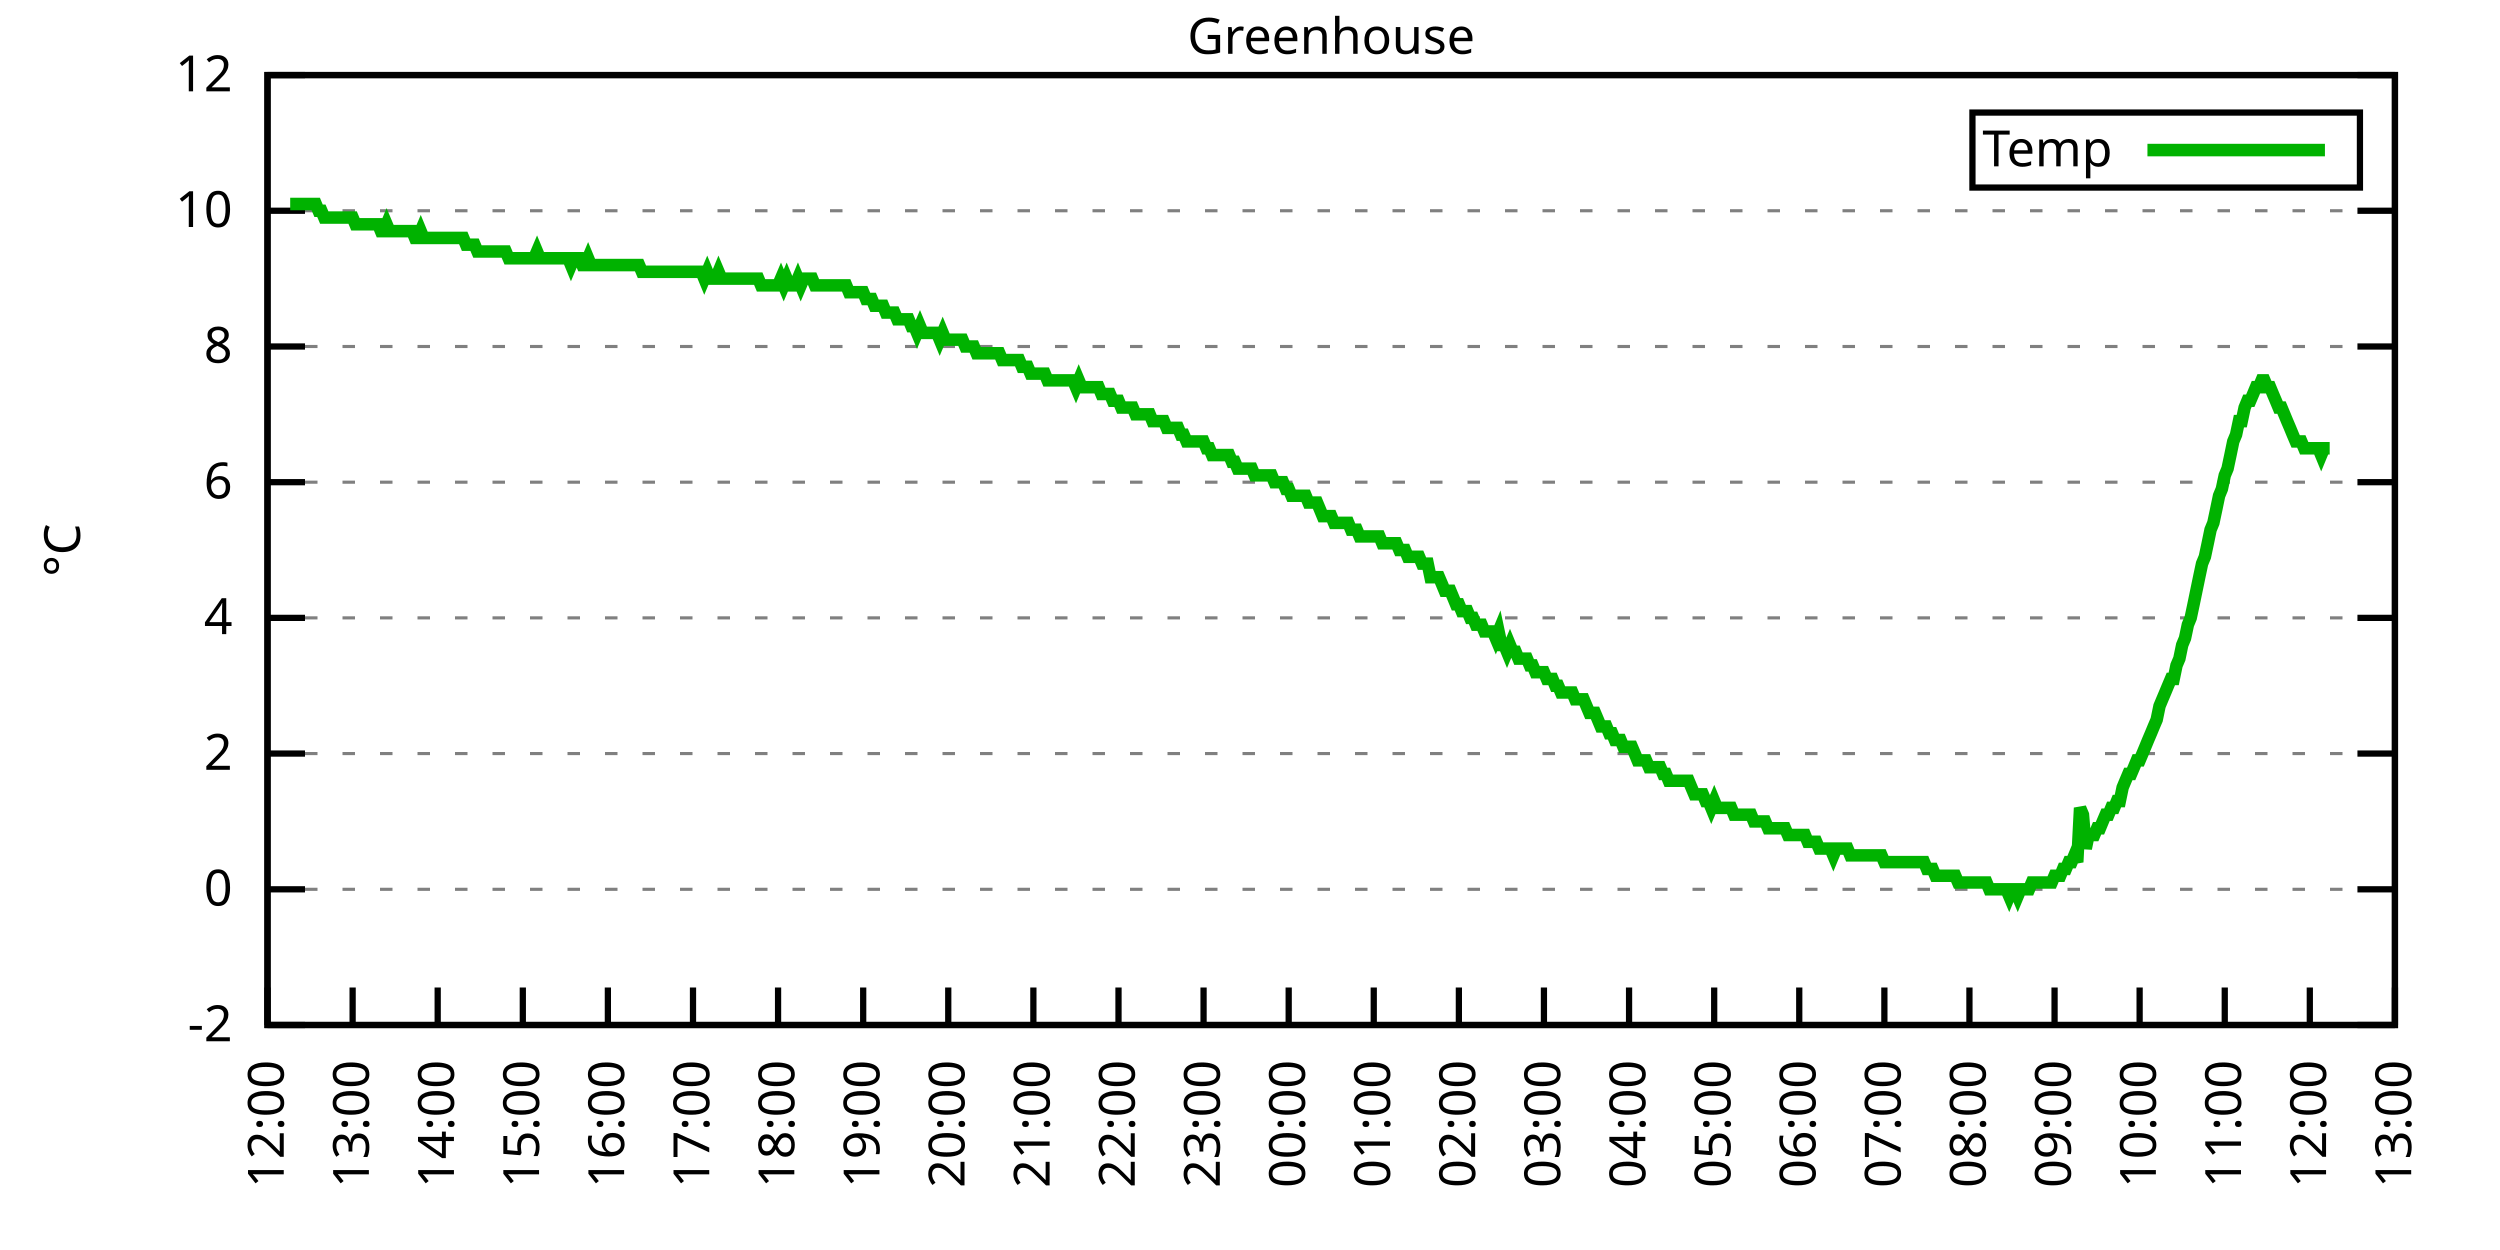
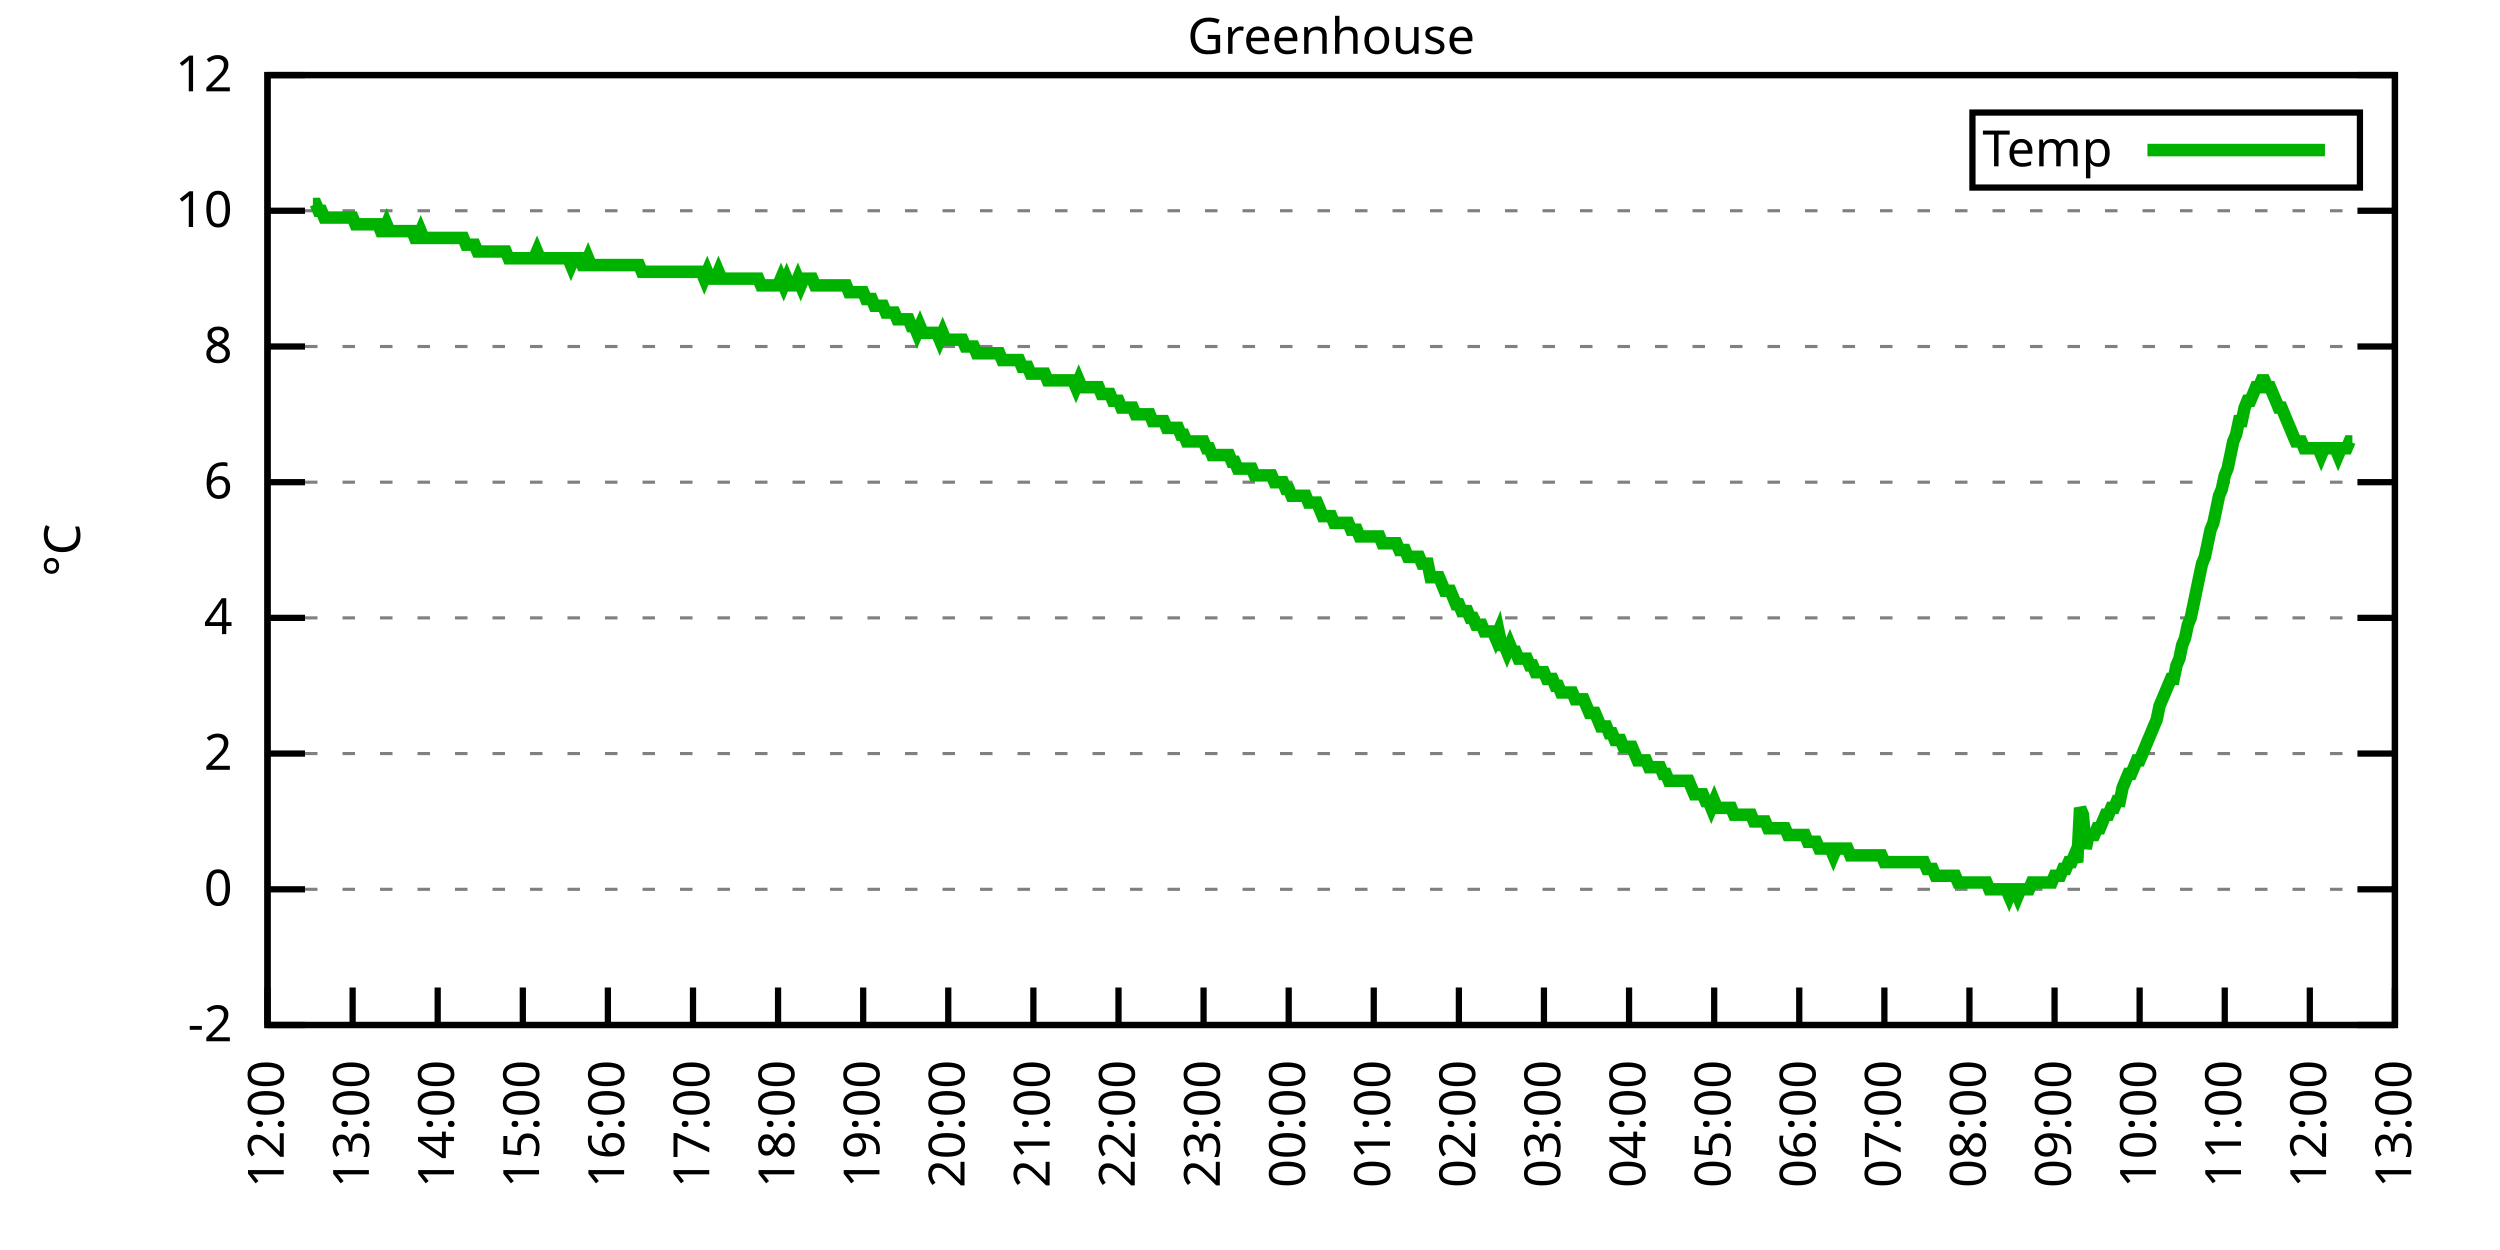
<svg xmlns="http://www.w3.org/2000/svg" xmlns:xlink="http://www.w3.org/1999/xlink" width="400" height="200" viewBox="0 0 400 200">
  <g id="gnuplot_canvas">
    <rect x="0" y="0" width="400" height="200" fill="none" />
    <defs>
      <circle id="gpDot" r="0.5" stroke-width="0.5" stroke="currentColor" />
      <path id="gpPt0" stroke-width="0.333" stroke="currentColor" d="M-1,0 h2 M0,-1 v2" />
      <path id="gpPt1" stroke-width="0.333" stroke="currentColor" d="M-1,-1 L1,1 M1,-1 L-1,1" />
      <path id="gpPt2" stroke-width="0.333" stroke="currentColor" d="M-1,0 L1,0 M0,-1 L0,1 M-1,-1 L1,1 M-1,1 L1,-1" />
      <rect id="gpPt3" stroke-width="0.333" stroke="currentColor" x="-1" y="-1" width="2" height="2" />
      <rect id="gpPt4" stroke-width="0.333" stroke="currentColor" fill="currentColor" x="-1" y="-1" width="2" height="2" />
      <circle id="gpPt5" stroke-width="0.333" stroke="currentColor" cx="0" cy="0" r="1" />
      <use xlink:href="#gpPt5" id="gpPt6" fill="currentColor" stroke="none" />
      <path id="gpPt7" stroke-width="0.333" stroke="currentColor" d="M0,-1.33 L-1.33,0.67 L1.33,0.67 z" />
      <use xlink:href="#gpPt7" id="gpPt8" fill="currentColor" stroke="none" />
      <use xlink:href="#gpPt7" id="gpPt9" stroke="currentColor" transform="rotate(180)" />
      <use xlink:href="#gpPt9" id="gpPt10" fill="currentColor" stroke="none" />
      <use xlink:href="#gpPt3" id="gpPt11" stroke="currentColor" transform="rotate(45)" />
      <use xlink:href="#gpPt11" id="gpPt12" fill="currentColor" stroke="none" />
      <path id="gpPt13" stroke-width="0.333" stroke="currentColor" d="M0,1.330 L1.265,0.411 L0.782,-1.067 L-0.782,-1.076 L-1.265,0.411 z" />
      <use xlink:href="#gpPt13" id="gpPt14" fill="currentColor" stroke="none" />
      <filter id="textbox" filterUnits="objectBoundingBox" x="0" y="0" height="1" width="1">
        <feFlood flood-color="white" flood-opacity="1" result="bgnd" />
        <feComposite in="SourceGraphic" in2="bgnd" operator="atop" />
      </filter>
      <filter id="greybox" filterUnits="objectBoundingBox" x="0" y="0" height="1" width="1">
        <feFlood flood-color="lightgrey" flood-opacity="1" result="grey" />
        <feComposite in="SourceGraphic" in2="grey" operator="atop" />
      </filter>
    </defs>
    <g fill="none" color="white" stroke="currentColor" stroke-width="1.00" stroke-linecap="butt" stroke-linejoin="miter">
</g>
    <g fill="none" color="black" stroke="currentColor" stroke-width="1.00" stroke-linecap="butt" stroke-linejoin="miter">
      <g stroke="none" shape-rendering="crispEdges">
        <polygon fill="rgb(255, 255, 255)" points="42.80,164.00 383.18,164.00 383.18,12.02 42.80,12.02 " />
      </g>
    </g>
    <g fill="none" color="black" stroke="currentColor" stroke-width="1.00" stroke-linecap="butt" stroke-linejoin="miter">
</g>
    <g fill="none" color="black" stroke="black" stroke-width="0.50" stroke-linecap="butt" stroke-linejoin="miter">
</g>
    <g fill="none" color="gray" stroke="currentColor" stroke-width="0.50" stroke-linecap="butt" stroke-linejoin="miter">
      <path stroke="gray" stroke-dasharray="2,4" class="gridline" d="M42.80,164.00 L383.19,164.00  " />
    </g>
    <g fill="none" color="gray" stroke="gray" stroke-width="1.00" stroke-linecap="butt" stroke-linejoin="miter">
</g>
    <g fill="none" color="black" stroke="currentColor" stroke-width="1.00" stroke-linecap="butt" stroke-linejoin="miter">
      <path stroke="black" d="M42.80,164.00 L48.80,164.00 M383.19,164.00 L377.19,164.00  " />
      <g transform="translate(37.20,166.60)" stroke="none" fill="black" font-family="Sans" font-size="8.00" text-anchor="end">
        <text>
          <tspan font-family="Sans">-2</tspan>
        </text>
      </g>
    </g>
    <g fill="none" color="black" stroke="currentColor" stroke-width="1.00" stroke-linecap="butt" stroke-linejoin="miter">
</g>
    <g fill="none" color="black" stroke="black" stroke-width="0.50" stroke-linecap="butt" stroke-linejoin="miter">
</g>
    <g fill="none" color="gray" stroke="currentColor" stroke-width="0.50" stroke-linecap="butt" stroke-linejoin="miter">
      <path stroke="gray" stroke-dasharray="2,4" class="gridline" d="M42.80,142.29 L383.19,142.29  " />
    </g>
    <g fill="none" color="gray" stroke="gray" stroke-width="1.00" stroke-linecap="butt" stroke-linejoin="miter">
</g>
    <g fill="none" color="black" stroke="currentColor" stroke-width="1.00" stroke-linecap="butt" stroke-linejoin="miter">
      <path stroke="black" d="M42.80,142.29 L48.80,142.29 M383.19,142.29 L377.19,142.29  " />
      <g transform="translate(37.20,144.89)" stroke="none" fill="black" font-family="Sans" font-size="8.00" text-anchor="end">
        <text>
          <tspan font-family="Sans"> 0</tspan>
        </text>
      </g>
    </g>
    <g fill="none" color="black" stroke="currentColor" stroke-width="1.00" stroke-linecap="butt" stroke-linejoin="miter">
</g>
    <g fill="none" color="black" stroke="black" stroke-width="0.50" stroke-linecap="butt" stroke-linejoin="miter">
</g>
    <g fill="none" color="gray" stroke="currentColor" stroke-width="0.50" stroke-linecap="butt" stroke-linejoin="miter">
      <path stroke="gray" stroke-dasharray="2,4" class="gridline" d="M42.80,120.57 L383.19,120.57  " />
    </g>
    <g fill="none" color="gray" stroke="gray" stroke-width="1.00" stroke-linecap="butt" stroke-linejoin="miter">
</g>
    <g fill="none" color="black" stroke="currentColor" stroke-width="1.00" stroke-linecap="butt" stroke-linejoin="miter">
      <path stroke="black" d="M42.80,120.57 L48.80,120.57 M383.19,120.57 L377.19,120.57  " />
      <g transform="translate(37.20,123.17)" stroke="none" fill="black" font-family="Sans" font-size="8.00" text-anchor="end">
        <text>
          <tspan font-family="Sans"> 2</tspan>
        </text>
      </g>
    </g>
    <g fill="none" color="black" stroke="currentColor" stroke-width="1.00" stroke-linecap="butt" stroke-linejoin="miter">
</g>
    <g fill="none" color="black" stroke="black" stroke-width="0.50" stroke-linecap="butt" stroke-linejoin="miter">
</g>
    <g fill="none" color="gray" stroke="currentColor" stroke-width="0.50" stroke-linecap="butt" stroke-linejoin="miter">
      <path stroke="gray" stroke-dasharray="2,4" class="gridline" d="M42.80,98.86 L383.19,98.86  " />
    </g>
    <g fill="none" color="gray" stroke="gray" stroke-width="1.00" stroke-linecap="butt" stroke-linejoin="miter">
</g>
    <g fill="none" color="black" stroke="currentColor" stroke-width="1.00" stroke-linecap="butt" stroke-linejoin="miter">
      <path stroke="black" d="M42.80,98.86 L48.80,98.86 M383.19,98.86 L377.19,98.86  " />
      <g transform="translate(37.20,101.46)" stroke="none" fill="black" font-family="Sans" font-size="8.00" text-anchor="end">
        <text>
          <tspan font-family="Sans"> 4</tspan>
        </text>
      </g>
    </g>
    <g fill="none" color="black" stroke="currentColor" stroke-width="1.00" stroke-linecap="butt" stroke-linejoin="miter">
</g>
    <g fill="none" color="black" stroke="black" stroke-width="0.50" stroke-linecap="butt" stroke-linejoin="miter">
</g>
    <g fill="none" color="gray" stroke="currentColor" stroke-width="0.50" stroke-linecap="butt" stroke-linejoin="miter">
      <path stroke="gray" stroke-dasharray="2,4" class="gridline" d="M42.80,77.15 L383.19,77.15  " />
    </g>
    <g fill="none" color="gray" stroke="gray" stroke-width="1.00" stroke-linecap="butt" stroke-linejoin="miter">
</g>
    <g fill="none" color="black" stroke="currentColor" stroke-width="1.00" stroke-linecap="butt" stroke-linejoin="miter">
      <path stroke="black" d="M42.80,77.15 L48.80,77.15 M383.19,77.15 L377.19,77.15  " />
      <g transform="translate(37.20,79.75)" stroke="none" fill="black" font-family="Sans" font-size="8.00" text-anchor="end">
        <text>
          <tspan font-family="Sans"> 6</tspan>
        </text>
      </g>
    </g>
    <g fill="none" color="black" stroke="currentColor" stroke-width="1.00" stroke-linecap="butt" stroke-linejoin="miter">
</g>
    <g fill="none" color="black" stroke="black" stroke-width="0.50" stroke-linecap="butt" stroke-linejoin="miter">
</g>
    <g fill="none" color="gray" stroke="currentColor" stroke-width="0.50" stroke-linecap="butt" stroke-linejoin="miter">
      <path stroke="gray" stroke-dasharray="2,4" class="gridline" d="M42.80,55.44 L383.19,55.44  " />
    </g>
    <g fill="none" color="gray" stroke="gray" stroke-width="1.00" stroke-linecap="butt" stroke-linejoin="miter">
</g>
    <g fill="none" color="black" stroke="currentColor" stroke-width="1.00" stroke-linecap="butt" stroke-linejoin="miter">
      <path stroke="black" d="M42.80,55.44 L48.80,55.44 M383.19,55.44 L377.19,55.44  " />
      <g transform="translate(37.20,58.04)" stroke="none" fill="black" font-family="Sans" font-size="8.00" text-anchor="end">
        <text>
          <tspan font-family="Sans"> 8</tspan>
        </text>
      </g>
    </g>
    <g fill="none" color="black" stroke="currentColor" stroke-width="1.00" stroke-linecap="butt" stroke-linejoin="miter">
</g>
    <g fill="none" color="black" stroke="black" stroke-width="0.50" stroke-linecap="butt" stroke-linejoin="miter">
</g>
    <g fill="none" color="gray" stroke="currentColor" stroke-width="0.50" stroke-linecap="butt" stroke-linejoin="miter">
      <path stroke="gray" stroke-dasharray="2,4" class="gridline" d="M42.80,33.72 L383.19,33.72  " />
    </g>
    <g fill="none" color="gray" stroke="gray" stroke-width="1.00" stroke-linecap="butt" stroke-linejoin="miter">
</g>
    <g fill="none" color="black" stroke="currentColor" stroke-width="1.00" stroke-linecap="butt" stroke-linejoin="miter">
      <path stroke="black" d="M42.80,33.72 L48.80,33.72 M383.19,33.72 L377.19,33.72  " />
      <g transform="translate(37.20,36.32)" stroke="none" fill="black" font-family="Sans" font-size="8.00" text-anchor="end">
        <text>
          <tspan font-family="Sans"> 10</tspan>
        </text>
      </g>
    </g>
    <g fill="none" color="black" stroke="currentColor" stroke-width="1.00" stroke-linecap="butt" stroke-linejoin="miter">
</g>
    <g fill="none" color="black" stroke="black" stroke-width="0.50" stroke-linecap="butt" stroke-linejoin="miter">
</g>
    <g fill="none" color="gray" stroke="currentColor" stroke-width="0.50" stroke-linecap="butt" stroke-linejoin="miter">
      <path stroke="gray" stroke-dasharray="2,4" class="gridline" d="M42.80,12.01 L383.19,12.01  " />
    </g>
    <g fill="none" color="gray" stroke="gray" stroke-width="1.00" stroke-linecap="butt" stroke-linejoin="miter">
</g>
    <g fill="none" color="black" stroke="currentColor" stroke-width="1.00" stroke-linecap="butt" stroke-linejoin="miter">
      <path stroke="black" d="M42.80,12.01 L48.80,12.01 M383.19,12.01 L377.19,12.01  " />
      <g transform="translate(37.20,14.61)" stroke="none" fill="black" font-family="Sans" font-size="8.00" text-anchor="end">
        <text>
          <tspan font-family="Sans"> 12</tspan>
        </text>
      </g>
    </g>
    <g fill="none" color="black" stroke="currentColor" stroke-width="1.00" stroke-linecap="butt" stroke-linejoin="miter">
      <path stroke="black" d="M42.80,164.00 L42.80,158.00  " />
      <g transform="translate(45.40,169.60) rotate(270.00)" stroke="none" fill="black" font-family="Sans" font-size="8.00" text-anchor="end">
        <text>
          <tspan font-family="Sans">12:00</tspan>
        </text>
      </g>
    </g>
    <g fill="none" color="black" stroke="currentColor" stroke-width="1.00" stroke-linecap="butt" stroke-linejoin="miter">
      <path stroke="black" d="M56.42,164.00 L56.42,158.00  " />
      <g transform="translate(59.02,169.60) rotate(270.00)" stroke="none" fill="black" font-family="Sans" font-size="8.00" text-anchor="end">
        <text>
          <tspan font-family="Sans">13:00</tspan>
        </text>
      </g>
    </g>
    <g fill="none" color="black" stroke="currentColor" stroke-width="1.00" stroke-linecap="butt" stroke-linejoin="miter">
      <path stroke="black" d="M70.03,164.00 L70.03,158.00  " />
      <g transform="translate(72.63,169.60) rotate(270.00)" stroke="none" fill="black" font-family="Sans" font-size="8.00" text-anchor="end">
        <text>
          <tspan font-family="Sans">14:00</tspan>
        </text>
      </g>
    </g>
    <g fill="none" color="black" stroke="currentColor" stroke-width="1.00" stroke-linecap="butt" stroke-linejoin="miter">
      <path stroke="black" d="M83.65,164.00 L83.65,158.00  " />
      <g transform="translate(86.25,169.60) rotate(270.00)" stroke="none" fill="black" font-family="Sans" font-size="8.00" text-anchor="end">
        <text>
          <tspan font-family="Sans">15:00</tspan>
        </text>
      </g>
    </g>
    <g fill="none" color="black" stroke="currentColor" stroke-width="1.00" stroke-linecap="butt" stroke-linejoin="miter">
      <path stroke="black" d="M97.26,164.00 L97.26,158.00  " />
      <g transform="translate(99.86,169.60) rotate(270.00)" stroke="none" fill="black" font-family="Sans" font-size="8.00" text-anchor="end">
        <text>
          <tspan font-family="Sans">16:00</tspan>
        </text>
      </g>
    </g>
    <g fill="none" color="black" stroke="currentColor" stroke-width="1.00" stroke-linecap="butt" stroke-linejoin="miter">
      <path stroke="black" d="M110.88,164.00 L110.88,158.00  " />
      <g transform="translate(113.48,169.60) rotate(270.00)" stroke="none" fill="black" font-family="Sans" font-size="8.00" text-anchor="end">
        <text>
          <tspan font-family="Sans">17:00</tspan>
        </text>
      </g>
    </g>
    <g fill="none" color="black" stroke="currentColor" stroke-width="1.00" stroke-linecap="butt" stroke-linejoin="miter">
      <path stroke="black" d="M124.49,164.00 L124.49,158.00  " />
      <g transform="translate(127.09,169.60) rotate(270.00)" stroke="none" fill="black" font-family="Sans" font-size="8.00" text-anchor="end">
        <text>
          <tspan font-family="Sans">18:00</tspan>
        </text>
      </g>
    </g>
    <g fill="none" color="black" stroke="currentColor" stroke-width="1.00" stroke-linecap="butt" stroke-linejoin="miter">
      <path stroke="black" d="M138.11,164.00 L138.11,158.00  " />
      <g transform="translate(140.71,169.60) rotate(270.00)" stroke="none" fill="black" font-family="Sans" font-size="8.00" text-anchor="end">
        <text>
          <tspan font-family="Sans">19:00</tspan>
        </text>
      </g>
    </g>
    <g fill="none" color="black" stroke="currentColor" stroke-width="1.00" stroke-linecap="butt" stroke-linejoin="miter">
      <path stroke="black" d="M151.72,164.00 L151.72,158.00  " />
      <g transform="translate(154.32,169.60) rotate(270.00)" stroke="none" fill="black" font-family="Sans" font-size="8.00" text-anchor="end">
        <text>
          <tspan font-family="Sans">20:00</tspan>
        </text>
      </g>
    </g>
    <g fill="none" color="black" stroke="currentColor" stroke-width="1.00" stroke-linecap="butt" stroke-linejoin="miter">
      <path stroke="black" d="M165.34,164.00 L165.34,158.00  " />
      <g transform="translate(167.94,169.60) rotate(270.00)" stroke="none" fill="black" font-family="Sans" font-size="8.00" text-anchor="end">
        <text>
          <tspan font-family="Sans">21:00</tspan>
        </text>
      </g>
    </g>
    <g fill="none" color="black" stroke="currentColor" stroke-width="1.00" stroke-linecap="butt" stroke-linejoin="miter">
      <path stroke="black" d="M178.96,164.00 L178.96,158.00  " />
      <g transform="translate(181.56,169.60) rotate(270.00)" stroke="none" fill="black" font-family="Sans" font-size="8.00" text-anchor="end">
        <text>
          <tspan font-family="Sans">22:00</tspan>
        </text>
      </g>
    </g>
    <g fill="none" color="black" stroke="currentColor" stroke-width="1.00" stroke-linecap="butt" stroke-linejoin="miter">
      <path stroke="black" d="M192.57,164.00 L192.57,158.00  " />
      <g transform="translate(195.17,169.60) rotate(270.00)" stroke="none" fill="black" font-family="Sans" font-size="8.00" text-anchor="end">
        <text>
          <tspan font-family="Sans">23:00</tspan>
        </text>
      </g>
    </g>
    <g fill="none" color="black" stroke="currentColor" stroke-width="1.00" stroke-linecap="butt" stroke-linejoin="miter">
      <path stroke="black" d="M206.19,164.00 L206.19,158.00  " />
      <g transform="translate(208.79,169.60) rotate(270.00)" stroke="none" fill="black" font-family="Sans" font-size="8.00" text-anchor="end">
        <text>
          <tspan font-family="Sans">00:00</tspan>
        </text>
      </g>
    </g>
    <g fill="none" color="black" stroke="currentColor" stroke-width="1.00" stroke-linecap="butt" stroke-linejoin="miter">
      <path stroke="black" d="M219.80,164.00 L219.80,158.00  " />
      <g transform="translate(222.40,169.60) rotate(270.00)" stroke="none" fill="black" font-family="Sans" font-size="8.00" text-anchor="end">
        <text>
          <tspan font-family="Sans">01:00</tspan>
        </text>
      </g>
    </g>
    <g fill="none" color="black" stroke="currentColor" stroke-width="1.00" stroke-linecap="butt" stroke-linejoin="miter">
      <path stroke="black" d="M233.42,164.00 L233.42,158.00  " />
      <g transform="translate(236.02,169.60) rotate(270.00)" stroke="none" fill="black" font-family="Sans" font-size="8.00" text-anchor="end">
        <text>
          <tspan font-family="Sans">02:00</tspan>
        </text>
      </g>
    </g>
    <g fill="none" color="black" stroke="currentColor" stroke-width="1.00" stroke-linecap="butt" stroke-linejoin="miter">
      <path stroke="black" d="M247.03,164.00 L247.03,158.00  " />
      <g transform="translate(249.63,169.60) rotate(270.00)" stroke="none" fill="black" font-family="Sans" font-size="8.00" text-anchor="end">
        <text>
          <tspan font-family="Sans">03:00</tspan>
        </text>
      </g>
    </g>
    <g fill="none" color="black" stroke="currentColor" stroke-width="1.00" stroke-linecap="butt" stroke-linejoin="miter">
      <path stroke="black" d="M260.65,164.00 L260.65,158.00  " />
      <g transform="translate(263.25,169.60) rotate(270.00)" stroke="none" fill="black" font-family="Sans" font-size="8.00" text-anchor="end">
        <text>
          <tspan font-family="Sans">04:00</tspan>
        </text>
      </g>
    </g>
    <g fill="none" color="black" stroke="currentColor" stroke-width="1.00" stroke-linecap="butt" stroke-linejoin="miter">
      <path stroke="black" d="M274.27,164.00 L274.27,158.00  " />
      <g transform="translate(276.87,169.60) rotate(270.00)" stroke="none" fill="black" font-family="Sans" font-size="8.00" text-anchor="end">
        <text>
          <tspan font-family="Sans">05:00</tspan>
        </text>
      </g>
    </g>
    <g fill="none" color="black" stroke="currentColor" stroke-width="1.00" stroke-linecap="butt" stroke-linejoin="miter">
      <path stroke="black" d="M287.88,164.00 L287.88,158.00  " />
      <g transform="translate(290.48,169.60) rotate(270.00)" stroke="none" fill="black" font-family="Sans" font-size="8.00" text-anchor="end">
        <text>
          <tspan font-family="Sans">06:00</tspan>
        </text>
      </g>
    </g>
    <g fill="none" color="black" stroke="currentColor" stroke-width="1.00" stroke-linecap="butt" stroke-linejoin="miter">
      <path stroke="black" d="M301.50,164.00 L301.50,158.00  " />
      <g transform="translate(304.10,169.60) rotate(270.00)" stroke="none" fill="black" font-family="Sans" font-size="8.00" text-anchor="end">
        <text>
          <tspan font-family="Sans">07:00</tspan>
        </text>
      </g>
    </g>
    <g fill="none" color="black" stroke="currentColor" stroke-width="1.00" stroke-linecap="butt" stroke-linejoin="miter">
      <path stroke="black" d="M315.11,164.00 L315.11,158.00  " />
      <g transform="translate(317.71,169.60) rotate(270.00)" stroke="none" fill="black" font-family="Sans" font-size="8.00" text-anchor="end">
        <text>
          <tspan font-family="Sans">08:00</tspan>
        </text>
      </g>
    </g>
    <g fill="none" color="black" stroke="currentColor" stroke-width="1.00" stroke-linecap="butt" stroke-linejoin="miter">
      <path stroke="black" d="M328.73,164.00 L328.73,158.00  " />
      <g transform="translate(331.33,169.60) rotate(270.00)" stroke="none" fill="black" font-family="Sans" font-size="8.00" text-anchor="end">
        <text>
          <tspan font-family="Sans">09:00</tspan>
        </text>
      </g>
    </g>
    <g fill="none" color="black" stroke="currentColor" stroke-width="1.00" stroke-linecap="butt" stroke-linejoin="miter">
      <path stroke="black" d="M342.34,164.00 L342.34,158.00  " />
      <g transform="translate(344.94,169.60) rotate(270.00)" stroke="none" fill="black" font-family="Sans" font-size="8.00" text-anchor="end">
        <text>
          <tspan font-family="Sans">10:00</tspan>
        </text>
      </g>
    </g>
    <g fill="none" color="black" stroke="currentColor" stroke-width="1.00" stroke-linecap="butt" stroke-linejoin="miter">
      <path stroke="black" d="M355.96,164.00 L355.96,158.00  " />
      <g transform="translate(358.56,169.60) rotate(270.00)" stroke="none" fill="black" font-family="Sans" font-size="8.00" text-anchor="end">
        <text>
          <tspan font-family="Sans">11:00</tspan>
        </text>
      </g>
    </g>
    <g fill="none" color="black" stroke="currentColor" stroke-width="1.00" stroke-linecap="butt" stroke-linejoin="miter">
      <path stroke="black" d="M369.57,164.00 L369.57,158.00  " />
      <g transform="translate(372.17,169.60) rotate(270.00)" stroke="none" fill="black" font-family="Sans" font-size="8.00" text-anchor="end">
        <text>
          <tspan font-family="Sans">12:00</tspan>
        </text>
      </g>
    </g>
    <g fill="none" color="black" stroke="currentColor" stroke-width="1.00" stroke-linecap="butt" stroke-linejoin="miter">
      <path stroke="black" d="M383.19,164.00 L383.19,158.00  " />
      <g transform="translate(385.79,169.60) rotate(270.00)" stroke="none" fill="black" font-family="Sans" font-size="8.00" text-anchor="end">
        <text>
          <tspan font-family="Sans">13:00</tspan>
        </text>
      </g>
    </g>
    <g fill="none" color="black" stroke="currentColor" stroke-width="1.00" stroke-linecap="butt" stroke-linejoin="miter">
</g>
    <g fill="none" color="black" stroke="currentColor" stroke-width="1.00" stroke-linecap="butt" stroke-linejoin="miter">
      <path stroke="black" d="M42.80,12.01 L42.80,164.00 L383.19,164.00 L383.19,12.01 L42.80,12.01 Z  " />
    </g>
    <g fill="none" color="black" stroke="currentColor" stroke-width="1.00" stroke-linecap="butt" stroke-linejoin="miter">
</g>
    <g fill="none" color="black" stroke="currentColor" stroke-width="1.00" stroke-linecap="butt" stroke-linejoin="miter">
      <path stroke="black" d="M315.59,30.01 L315.59,18.01 L377.59,18.01 L377.59,30.01 L315.59,30.01 Z  " />
    </g>
    <g id="Greenhouse_plot_1">
      <g fill="none" color="white" stroke="black" stroke-width="2.00" stroke-linecap="butt" stroke-linejoin="miter">
</g>
      <g fill="none" color="black" stroke="currentColor" stroke-width="2.00" stroke-linecap="butt" stroke-linejoin="miter">
        <g transform="translate(337.99,26.61)" stroke="none" fill="black" font-family="Sans" font-size="8.00" text-anchor="end">
          <text>
            <tspan font-family="Sans">Temp</tspan>
          </text>
        </g>
      </g>
      <g fill="none" color="black" stroke="currentColor" stroke-width="2.00" stroke-linecap="butt" stroke-linejoin="miter">
-         <path stroke="rgb(  0, 178,   0)" d="M343.59,24.01 L371.99,24.01 M46.43,32.64 L46.88,32.64 L47.34,32.64 L47.79,32.64 L48.25,32.64 L48.70,32.64   L49.15,32.64 L49.61,32.64 L50.06,32.64 L50.52,32.64 L50.97,33.72 L51.42,33.72 L51.88,34.81 L52.33,34.81   L52.78,34.81 L53.24,34.81 L53.69,34.81 L54.15,34.81 L54.60,34.81 L55.05,34.81 L55.51,34.81 L55.96,34.81   L56.42,34.81 L56.87,35.89 L57.32,35.89 L57.78,35.89 L58.23,35.89 L58.68,35.89 L59.14,35.89 L59.59,35.89   L60.05,35.89 L60.50,35.89 L60.95,36.98 L61.41,36.98 L61.86,35.89 L62.32,36.98 L62.77,36.98 L63.22,36.98   L63.68,36.98 L64.13,36.98 L64.58,36.98 L65.04,36.98 L65.49,36.98 L65.95,36.98 L66.40,38.07 L66.85,38.07   L67.31,36.98 L67.76,38.07 L68.22,38.07 L68.67,38.07 L69.12,38.07 L69.58,38.07 L70.03,38.07 L70.49,38.07   L70.94,38.07 L71.39,38.07 L71.85,38.07 L72.30,38.07 L72.75,38.07 L73.21,38.07 L73.66,38.07 L74.12,38.07   L74.57,39.15 L75.02,39.15 L75.48,39.15 L75.93,39.15 L76.39,40.24 L76.84,40.24 L77.29,40.24 L77.75,40.24   L78.20,40.24 L78.65,40.24 L79.11,40.24 L79.56,40.24 L80.02,40.24 L80.47,40.24 L80.92,40.24 L81.38,41.32   L81.83,41.32 L82.29,41.32 L82.74,41.32 L83.19,41.32 L83.65,41.32 L84.10,41.32 L84.55,41.32 L85.01,41.32   L85.46,41.32 L85.92,40.24 L86.37,41.32 L86.82,41.32 L87.28,41.32 L87.73,41.32 L88.19,41.32 L88.64,41.32   L89.09,41.32 L89.55,41.32 L90.00,41.32 L90.45,41.32 L90.91,41.32 L91.36,42.41 L91.82,41.32 L92.27,41.32   L92.72,41.32 L93.18,42.41 L93.63,42.41 L94.09,41.32 L94.54,42.41 L94.99,42.41 L95.45,42.41 L95.90,42.41   L96.35,42.41 L96.81,42.41 L97.26,42.41 L97.72,42.41 L98.17,42.41 L98.62,42.41 L99.08,42.41 L99.53,42.41   L99.99,42.41 L100.44,42.41 L100.89,42.41 L101.35,42.41 L101.80,42.41 L102.25,42.41 L102.71,43.49 L103.16,43.49   L103.62,43.49 L104.07,43.49 L104.52,43.49 L104.98,43.49 L105.43,43.49 L105.89,43.49 L106.34,43.49 L106.79,43.49   L107.25,43.49 L107.70,43.49 L108.15,43.49 L108.61,43.49 L109.06,43.49 L109.52,43.49 L109.97,43.49 L110.42,43.49   L110.88,43.49 L111.33,43.49 L111.79,43.49 L112.24,43.49 L112.69,44.58 L113.15,43.49 L113.60,44.58 L114.05,44.58   L114.51,44.58 L114.96,43.49 L115.42,44.58 L115.87,44.58 L116.32,44.58 L116.78,44.58 L117.23,44.58 L117.69,44.58   L118.14,44.58 L118.59,44.58 L119.05,44.58 L119.50,44.58 L119.96,44.58 L120.41,44.58 L120.86,44.58 L121.32,44.58   L121.77,45.66 L122.22,45.66 L122.68,45.66 L123.13,45.66 L123.59,45.66 L124.04,45.66 L124.49,45.66 L124.95,44.58   L125.40,45.66 L125.86,44.58 L126.31,45.66 L126.76,45.66 L127.22,45.66 L127.67,44.58 L128.12,45.66 L128.58,44.58   L129.03,44.58 L129.49,44.58 L129.94,44.58 L130.39,45.66 L130.85,45.66 L131.30,45.66 L131.76,45.66 L132.21,45.66   L132.66,45.66 L133.12,45.66 L133.57,45.66 L134.02,45.66 L134.48,45.66 L134.93,45.66 L135.39,45.66 L135.84,46.75   L136.29,46.75 L136.75,46.75 L137.20,46.75 L137.66,46.75 L138.11,46.75 L138.56,47.84 L139.02,47.84 L139.47,47.84   L139.92,48.92 L140.38,48.92 L140.83,48.92 L141.29,48.92 L141.74,50.01 L142.19,50.01 L142.65,50.01 L143.10,50.01   L143.56,51.09 L144.01,51.09 L144.46,51.09 L144.92,51.09 L145.37,51.09 L145.82,52.18 L146.28,52.18 L146.73,53.26   L147.19,52.18 L147.64,53.26 L148.09,53.26 L148.55,53.26 L149.00,53.26 L149.46,53.26 L149.91,53.26 L150.36,54.35   L150.82,53.26 L151.27,54.35 L151.72,54.35 L152.18,54.35 L152.63,54.35 L153.09,54.35 L153.54,54.35 L153.99,54.35   L154.45,55.44 L154.90,55.44 L155.36,55.44 L155.81,55.44 L156.26,56.52 L156.72,56.52 L157.17,56.52 L157.62,56.52   L158.08,56.52 L158.53,56.52 L158.99,56.52 L159.44,56.52 L159.89,56.52 L160.35,57.61 L160.80,57.61 L161.26,57.61   L161.71,57.61 L162.16,57.61 L162.62,57.61 L163.07,57.61 L163.52,58.69 L163.98,58.69 L164.43,58.69 L164.89,59.78   L165.34,59.78 L165.79,59.78 L166.25,59.78 L166.70,59.78 L167.16,59.78 L167.61,60.86 L168.06,60.86 L168.52,60.86   L168.97,60.86 L169.43,60.86 L169.88,60.86 L170.33,60.86 L170.79,60.86 L171.24,60.86 L171.69,60.86 L172.15,61.95   L172.60,60.86 L173.06,61.95 L173.51,61.95 L173.96,61.95 L174.42,61.95 L174.87,61.95 L175.33,61.95 L175.78,61.95   L176.23,63.04 L176.69,63.04 L177.14,63.04 L177.59,63.04 L178.05,64.12 L178.50,64.12 L178.96,64.12 L179.41,65.21   L179.86,65.21 L180.32,65.21 L180.77,65.21 L181.23,65.21 L181.68,66.29 L182.13,66.29 L182.59,66.29 L183.04,66.29   L183.49,66.29 L183.95,66.29 L184.40,67.38 L184.86,67.38 L185.31,67.38 L185.76,67.38 L186.22,67.38 L186.67,68.46   L187.13,68.46 L187.58,68.46 L188.03,68.46 L188.49,68.46 L188.94,69.55 L189.39,69.55 L189.85,70.63 L190.30,70.63   L190.76,70.63 L191.21,70.63 L191.66,70.63 L192.12,70.63 L192.57,70.63 L193.03,71.72 L193.48,71.72 L193.93,72.81   L194.39,72.81 L194.84,72.81 L195.29,72.81 L195.75,72.81 L196.20,72.81 L196.66,72.81 L197.11,73.89 L197.56,73.89   L198.02,74.98 L198.47,74.98 L198.93,74.98 L199.38,74.98 L199.83,74.98 L200.29,74.98 L200.74,76.06 L201.19,76.06   L201.65,76.06 L202.10,76.06 L202.56,76.06 L203.01,76.06 L203.46,76.06 L203.92,77.15 L204.37,77.15 L204.83,77.15   L205.28,77.15 L205.73,78.23 L206.19,78.23 L206.64,79.32 L207.09,79.32 L207.55,79.32 L208.00,79.32 L208.46,79.32   L208.91,79.32 L209.36,80.41 L209.82,80.41 L210.27,80.41 L210.73,80.41 L211.18,81.49 L211.63,82.58 L212.09,82.58   L212.54,82.58 L213.00,82.58 L213.45,83.66 L213.90,83.66 L214.36,83.66 L214.81,83.66 L215.26,83.66 L215.72,83.66   L216.17,84.75 L216.63,84.75 L217.08,84.75 L217.53,85.83 L217.99,85.83 L218.44,85.83 L218.90,85.83 L219.35,85.83   L219.80,85.83 L220.26,85.83 L220.71,85.83 L221.16,86.92 L221.62,86.92 L222.07,86.92 L222.53,86.92 L222.98,86.92   L223.43,86.92 L223.89,88.00 L224.34,88.00 L224.80,88.00 L225.25,89.09 L225.70,89.09 L226.16,89.09 L226.61,89.09   L227.06,89.09 L227.52,90.18 L227.97,90.18 L228.43,90.18 L228.88,92.35 L229.33,92.35 L229.79,92.35 L230.24,92.35   L230.70,93.43 L231.15,94.52 L231.60,94.52 L232.06,94.52 L232.51,95.60 L232.96,96.69 L233.42,96.69 L233.87,97.78   L234.33,97.78 L234.78,97.78 L235.23,98.86 L235.69,98.86 L236.14,99.95 L236.60,99.95 L237.05,99.95 L237.50,101.03   L237.96,101.03 L238.41,101.03 L238.86,101.03 L239.32,102.12 L239.77,101.03 L240.23,103.20 L240.68,103.20 L241.13,104.29   L241.59,103.20 L242.04,104.29 L242.50,104.29 L242.95,105.38 L243.40,105.38 L243.86,105.38 L244.31,105.38 L244.76,106.46   L245.22,106.46 L245.67,107.55 L246.13,107.55 L246.58,107.55 L247.03,107.55 L247.49,108.63 L247.94,108.63 L248.40,108.63   L248.85,109.72 L249.30,109.72 L249.76,110.80 L250.21,110.80 L250.66,110.80 L251.12,110.80 L251.57,110.80 L252.03,111.89   L252.48,111.89 L252.93,111.89 L253.39,111.89 L253.84,112.97 L254.30,114.06 L254.75,114.06 L255.20,114.06 L255.66,115.15   L256.11,116.23 L256.56,116.23 L257.02,116.23 L257.47,117.32 L257.93,117.32 L258.38,118.40 L258.83,118.40 L259.29,118.40   L259.74,119.49 L260.20,119.49 L260.65,119.49 L261.10,119.49 L261.56,120.57 L262.01,121.66 L262.47,121.66 L262.92,121.66   L263.37,121.66 L263.83,122.75 L264.28,122.75 L264.73,122.75 L265.19,122.75 L265.64,122.75 L266.10,123.83 L266.55,123.83   L267.00,124.92 L267.46,124.92 L267.91,124.92 L268.37,124.92 L268.82,124.92 L269.27,124.92 L269.73,124.92 L270.18,124.92   L270.63,126.00 L271.09,127.09 L271.54,127.09 L272.00,127.09 L272.45,127.09 L272.90,128.17 L273.36,128.17 L273.81,129.26   L274.27,128.17 L274.72,129.26 L275.17,129.26 L275.63,129.26 L276.08,129.26 L276.53,129.26 L276.99,129.26 L277.44,130.35   L277.90,130.35 L278.35,130.35 L278.80,130.35 L279.26,130.35 L279.71,130.35 L280.17,130.35 L280.62,131.43 L281.07,131.43   L281.53,131.43 L281.98,131.43 L282.43,131.43 L282.89,132.52 L283.34,132.52 L283.80,132.52 L284.25,132.52 L284.70,132.52   L285.16,132.52 L285.61,132.52 L286.07,133.60 L286.52,133.60 L286.97,133.60 L287.43,133.60 L287.88,133.60 L288.33,133.60   L288.79,133.60 L289.24,134.69 L289.70,134.69 L290.15,134.69 L290.60,134.69 L291.06,135.77 L291.51,135.77 L291.97,135.77   L292.42,135.77 L292.87,135.77 L293.33,136.86 L293.78,135.77 L294.23,135.77 L294.69,135.77 L295.14,135.77 L295.60,135.77   L296.05,136.86 L296.50,136.86 L296.96,136.86 L297.41,136.86 L297.87,136.86 L298.32,136.86 L298.77,136.86 L299.23,136.86   L299.68,136.86 L300.13,136.86 L300.59,136.86 L301.04,136.86 L301.50,137.94 L301.95,137.94 L302.40,137.94 L302.86,137.94   L303.31,137.94 L303.77,137.94 L304.22,137.94 L304.67,137.94 L305.13,137.94 L305.58,137.94 L306.03,137.94 L306.49,137.94   L306.94,137.94 L307.40,137.94 L307.85,137.94 L308.30,139.03 L308.76,139.03 L309.21,139.03 L309.67,140.12 L310.12,140.12   L310.57,140.12 L311.03,140.12 L311.48,140.12 L311.94,140.12 L312.39,140.12 L312.84,140.12 L313.30,141.20 L313.75,141.20   L314.20,141.20 L314.66,141.20 L315.11,141.20 L315.57,141.20 L316.02,141.20 L316.47,141.20 L316.93,141.20 L317.38,141.20   L317.84,141.20 L318.29,142.29 L318.74,142.29 L319.20,142.29 L319.65,142.29 L320.10,142.29 L320.56,142.29 L321.01,142.29   L321.47,143.37 L321.92,142.29 L322.37,142.29 L322.83,143.37 L323.28,142.29 L323.74,142.29 L324.19,142.29 L324.64,142.29   L325.10,141.20 L325.55,141.20 L326.00,141.20 L326.46,141.20 L326.91,141.20 L327.37,141.20 L327.82,141.20 L328.27,141.20   L328.73,140.12 L329.18,140.12 L329.64,140.12 L330.09,139.03 L330.54,139.03 L331.00,137.94 L331.45,137.94 L331.90,136.86   L332.36,137.94 L332.81,129.26 L333.27,130.35 L333.72,135.77 L334.17,133.60 L334.63,133.60 L335.08,133.60 L335.54,132.52   L335.99,132.52 L336.44,131.43 L336.90,130.35 L337.35,130.35 L337.80,129.26 L338.26,129.26 L338.71,128.17 L339.17,128.17   L339.62,126.00 L340.07,124.92 L340.53,123.83 L340.98,123.83 L341.44,122.75 L341.89,121.66 L342.34,121.66 L342.80,120.57   L343.25,119.49 L343.70,118.40 L344.16,117.32 L344.61,116.23 L345.07,115.15 L345.52,112.97 L345.97,111.89 L346.43,110.80   L346.88,109.72 L347.34,108.63 L347.79,108.63 L348.24,106.46 L348.70,105.38 L349.15,103.20 L349.60,102.12 L350.06,99.95   L350.51,98.86 L350.97,96.69 L351.42,94.52 L351.87,92.35 L352.33,90.18 L352.78,89.09 L353.24,86.92 L353.69,84.75   L354.14,83.66 L354.60,81.49 L355.05,79.32 L355.50,78.23 L355.96,76.06 L356.41,74.98 L356.87,72.81 L357.32,70.63   L357.77,69.55 L358.23,67.38 L358.68,67.38 L359.14,65.21 L359.59,64.12 L360.04,64.12 L360.50,63.04 L360.95,61.95   L361.41,61.95 L361.86,60.86 L362.31,60.86 L362.77,61.95 L363.22,61.95 L363.67,63.04 L364.13,64.12 L364.58,65.21   L365.04,65.21 L365.49,66.29 L365.94,67.38 L366.40,68.46 L366.85,69.55 L367.31,70.63 L367.76,70.63 L368.21,70.63   L368.67,71.72 L369.12,71.72 L369.57,71.72 L370.03,71.72 L370.48,71.72 L370.94,71.72 L371.39,72.81 L371.84,71.72   L372.30,71.72 L372.75,71.72  " />
+         <path stroke="rgb(  0, 178,   0)" d="M343.59,24.01 L371.99,24.01 M50.06,32.64 L50.52,32.64 L50.97,33.72 L51.42,33.72 L51.88,34.81 L52.33,34.81   L52.78,34.81 L53.24,34.81 L53.69,34.81 L54.15,34.81 L54.60,34.81 L55.05,34.81 L55.51,34.81 L55.96,34.81   L56.42,34.81 L56.87,35.89 L57.32,35.89 L57.78,35.89 L58.23,35.89 L58.68,35.89 L59.14,35.89 L59.59,35.89   L60.05,35.89 L60.50,35.89 L60.95,36.98 L61.41,36.98 L61.86,35.89 L62.32,36.98 L62.77,36.98 L63.22,36.98   L63.68,36.98 L64.13,36.98 L64.58,36.98 L65.04,36.98 L65.49,36.98 L65.95,36.98 L66.40,38.07 L66.85,38.07   L67.31,36.98 L67.76,38.07 L68.22,38.07 L68.67,38.07 L69.12,38.07 L69.58,38.07 L70.03,38.07 L70.49,38.07   L70.94,38.07 L71.39,38.07 L71.85,38.07 L72.30,38.07 L72.75,38.07 L73.21,38.07 L73.66,38.07 L74.12,38.07   L74.57,39.15 L75.02,39.15 L75.48,39.15 L75.93,39.15 L76.39,40.24 L76.84,40.24 L77.29,40.24 L77.75,40.24   L78.20,40.24 L78.65,40.24 L79.11,40.24 L79.56,40.24 L80.02,40.24 L80.47,40.24 L80.92,40.24 L81.38,41.32   L81.83,41.32 L82.29,41.32 L82.74,41.32 L83.19,41.32 L83.65,41.32 L84.10,41.32 L84.55,41.32 L85.01,41.32   L85.46,41.32 L85.92,40.24 L86.37,41.32 L86.82,41.32 L87.28,41.32 L87.73,41.32 L88.19,41.32 L88.64,41.32   L89.09,41.32 L89.55,41.32 L90.00,41.32 L90.45,41.32 L90.91,41.32 L91.36,42.41 L91.82,41.32 L92.27,41.32   L92.72,41.32 L93.18,42.41 L93.63,42.41 L94.09,41.32 L94.54,42.41 L94.99,42.41 L95.45,42.41 L95.90,42.41   L96.35,42.41 L96.81,42.41 L97.26,42.41 L97.72,42.41 L98.17,42.41 L98.62,42.41 L99.08,42.41 L99.53,42.41   L99.99,42.41 L100.44,42.41 L100.89,42.41 L101.35,42.41 L101.80,42.41 L102.25,42.41 L102.71,43.49 L103.16,43.49   L103.62,43.49 L104.07,43.49 L104.52,43.49 L104.98,43.49 L105.43,43.49 L105.89,43.49 L106.34,43.49 L106.79,43.49   L107.25,43.49 L107.70,43.49 L108.15,43.49 L108.61,43.49 L109.06,43.49 L109.52,43.49 L109.97,43.49 L110.42,43.49   L110.88,43.49 L111.33,43.49 L111.79,43.49 L112.24,43.49 L112.69,44.58 L113.15,43.49 L113.60,44.58 L114.05,44.58   L114.51,44.58 L114.96,43.49 L115.42,44.58 L115.87,44.58 L116.32,44.58 L116.78,44.58 L117.23,44.58 L117.69,44.58   L118.14,44.58 L118.59,44.58 L119.05,44.58 L119.50,44.58 L119.96,44.58 L120.41,44.58 L120.86,44.58 L121.32,44.58   L121.77,45.66 L122.22,45.66 L122.68,45.66 L123.13,45.66 L123.59,45.66 L124.04,45.66 L124.49,45.66 L124.95,44.58   L125.40,45.66 L125.86,44.58 L126.31,45.66 L126.76,45.66 L127.22,45.66 L127.67,44.58 L128.12,45.66 L128.58,44.58   L129.03,44.58 L129.49,44.58 L129.94,44.58 L130.39,45.66 L130.85,45.66 L131.30,45.66 L131.76,45.66 L132.21,45.66   L132.66,45.66 L133.12,45.66 L133.57,45.66 L134.02,45.66 L134.48,45.66 L134.93,45.66 L135.39,45.66 L135.84,46.75   L136.29,46.75 L136.75,46.75 L137.20,46.75 L137.66,46.75 L138.11,46.75 L138.56,47.84 L139.02,47.84 L139.47,47.84   L139.92,48.92 L140.38,48.92 L140.83,48.92 L141.29,48.92 L141.74,50.01 L142.19,50.01 L142.65,50.01 L143.10,50.01   L143.56,51.09 L144.01,51.09 L144.46,51.09 L144.92,51.09 L145.37,51.09 L145.82,52.18 L146.28,52.18 L146.73,53.26   L147.19,52.18 L147.64,53.26 L148.09,53.26 L148.55,53.26 L149.00,53.26 L149.46,53.26 L149.91,53.26 L150.36,54.35   L150.82,53.26 L151.27,54.35 L151.72,54.35 L152.18,54.35 L152.63,54.35 L153.09,54.35 L153.54,54.35 L153.99,54.35   L154.45,55.44 L154.90,55.44 L155.36,55.44 L155.81,55.44 L156.26,56.52 L156.72,56.52 L157.17,56.52 L157.62,56.52   L158.08,56.52 L158.53,56.52 L158.99,56.52 L159.44,56.52 L159.89,56.52 L160.35,57.61 L160.80,57.61 L161.26,57.61   L161.71,57.61 L162.16,57.61 L162.62,57.61 L163.07,57.61 L163.52,58.69 L163.98,58.69 L164.43,58.69 L164.89,59.78   L165.34,59.78 L165.79,59.78 L166.25,59.78 L166.70,59.78 L167.16,59.78 L167.61,60.86 L168.06,60.86 L168.52,60.86   L168.97,60.86 L169.43,60.86 L169.88,60.86 L170.33,60.86 L170.79,60.86 L171.24,60.86 L171.69,60.86 L172.15,61.95   L172.60,60.86 L173.06,61.95 L173.51,61.95 L173.96,61.95 L174.42,61.95 L174.87,61.95 L175.33,61.95 L175.78,61.95   L176.23,63.04 L176.69,63.04 L177.14,63.04 L177.59,63.04 L178.05,64.12 L178.50,64.12 L178.96,64.12 L179.41,65.21   L179.86,65.21 L180.32,65.21 L180.77,65.21 L181.23,65.21 L181.68,66.29 L182.13,66.29 L182.59,66.29 L183.04,66.29   L183.49,66.29 L183.95,66.29 L184.40,67.38 L184.86,67.38 L185.31,67.38 L185.76,67.38 L186.22,67.38 L186.67,68.46   L187.13,68.46 L187.58,68.46 L188.03,68.46 L188.49,68.46 L188.94,69.55 L189.39,69.55 L189.85,70.63 L190.30,70.63   L190.76,70.63 L191.21,70.63 L191.66,70.63 L192.12,70.63 L192.57,70.63 L193.03,71.72 L193.48,71.72 L193.93,72.81   L194.39,72.81 L194.84,72.81 L195.29,72.81 L195.75,72.81 L196.20,72.81 L196.66,72.81 L197.11,73.89 L197.56,73.89   L198.02,74.98 L198.47,74.98 L198.93,74.98 L199.38,74.98 L199.83,74.98 L200.29,74.98 L200.74,76.06 L201.19,76.06   L201.65,76.06 L202.10,76.06 L202.56,76.06 L203.01,76.06 L203.46,76.06 L203.92,77.15 L204.37,77.15 L204.83,77.15   L205.28,77.15 L205.73,78.23 L206.19,78.23 L206.64,79.32 L207.09,79.32 L207.55,79.32 L208.00,79.32 L208.46,79.32   L208.91,79.32 L209.36,80.41 L209.82,80.41 L210.27,80.41 L210.73,80.41 L211.18,81.49 L211.63,82.58 L212.09,82.58   L212.54,82.58 L213.00,82.58 L213.45,83.66 L213.90,83.66 L214.36,83.66 L214.81,83.66 L215.26,83.66 L215.72,83.66   L216.17,84.75 L216.63,84.75 L217.08,84.75 L217.53,85.83 L217.99,85.83 L218.44,85.83 L218.90,85.83 L219.35,85.83   L219.80,85.83 L220.26,85.83 L220.71,85.83 L221.16,86.92 L221.62,86.92 L222.07,86.92 L222.53,86.92 L222.98,86.92   L223.43,86.92 L223.89,88.00 L224.34,88.00 L224.80,88.00 L225.25,89.09 L225.70,89.09 L226.16,89.09 L226.61,89.09   L227.06,89.09 L227.52,90.18 L227.97,90.18 L228.43,90.18 L228.88,92.35 L229.33,92.35 L229.79,92.35 L230.24,92.35   L230.70,93.43 L231.15,94.52 L231.60,94.52 L232.06,94.52 L232.51,95.60 L232.96,96.69 L233.42,96.69 L233.87,97.78   L234.33,97.78 L234.78,97.78 L235.23,98.86 L235.69,98.86 L236.14,99.95 L236.60,99.95 L237.05,99.95 L237.50,101.03   L237.96,101.03 L238.41,101.03 L238.86,101.03 L239.32,102.12 L239.77,101.03 L240.23,103.20 L240.68,103.20 L241.13,104.29   L241.59,103.20 L242.04,104.29 L242.50,104.29 L242.95,105.38 L243.40,105.38 L243.86,105.38 L244.31,105.38 L244.76,106.46   L245.22,106.46 L245.67,107.55 L246.13,107.55 L246.58,107.55 L247.03,107.55 L247.49,108.63 L247.94,108.63 L248.40,108.63   L248.85,109.72 L249.30,109.72 L249.76,110.80 L250.21,110.80 L250.66,110.80 L251.12,110.80 L251.57,110.80 L252.03,111.89   L252.48,111.89 L252.93,111.89 L253.39,111.89 L253.84,112.97 L254.30,114.06 L254.75,114.06 L255.20,114.06 L255.66,115.15   L256.11,116.23 L256.56,116.23 L257.02,116.23 L257.47,117.32 L257.93,117.32 L258.38,118.40 L258.83,118.40 L259.29,118.40   L259.74,119.49 L260.20,119.49 L260.65,119.49 L261.10,119.49 L261.56,120.57 L262.01,121.66 L262.47,121.66 L262.92,121.66   L263.37,121.66 L263.83,122.75 L264.28,122.75 L264.73,122.75 L265.19,122.75 L265.64,122.75 L266.10,123.83 L266.55,123.83   L267.00,124.92 L267.46,124.92 L267.91,124.92 L268.37,124.92 L268.82,124.92 L269.27,124.92 L269.73,124.92 L270.18,124.92   L270.63,126.00 L271.09,127.09 L271.54,127.09 L272.00,127.09 L272.45,127.09 L272.90,128.17 L273.36,128.17 L273.81,129.26   L274.27,128.17 L274.72,129.26 L275.17,129.26 L275.63,129.26 L276.08,129.26 L276.53,129.26 L276.99,129.26 L277.44,130.35   L277.90,130.35 L278.35,130.35 L278.80,130.35 L279.26,130.35 L279.71,130.35 L280.17,130.35 L280.62,131.43 L281.07,131.43   L281.53,131.43 L281.98,131.43 L282.43,131.43 L282.89,132.52 L283.34,132.52 L283.80,132.52 L284.25,132.52 L284.70,132.52   L285.16,132.52 L285.61,132.52 L286.07,133.60 L286.52,133.60 L286.97,133.60 L287.43,133.60 L287.88,133.60 L288.33,133.60   L288.79,133.60 L289.24,134.69 L289.70,134.69 L290.15,134.69 L290.60,134.69 L291.06,135.77 L291.51,135.77 L291.97,135.77   L292.42,135.77 L292.87,135.77 L293.33,136.86 L293.78,135.77 L294.23,135.77 L294.69,135.77 L295.14,135.77 L295.60,135.77   L296.05,136.86 L296.50,136.86 L296.96,136.86 L297.41,136.86 L297.87,136.86 L298.32,136.86 L298.77,136.86 L299.23,136.86   L299.68,136.86 L300.13,136.86 L300.59,136.86 L301.04,136.86 L301.50,137.94 L301.95,137.94 L302.40,137.94 L302.86,137.94   L303.31,137.94 L303.77,137.94 L304.22,137.94 L304.67,137.94 L305.13,137.94 L305.58,137.94 L306.03,137.94 L306.49,137.94   L306.94,137.94 L307.40,137.94 L307.85,137.94 L308.30,139.03 L308.76,139.03 L309.21,139.03 L309.67,140.12 L310.12,140.12   L310.57,140.12 L311.03,140.12 L311.48,140.12 L311.94,140.12 L312.39,140.12 L312.84,140.12 L313.30,141.20 L313.75,141.20   L314.20,141.20 L314.66,141.20 L315.11,141.20 L315.57,141.20 L316.02,141.20 L316.47,141.20 L316.93,141.20 L317.38,141.20   L317.84,141.20 L318.29,142.29 L318.74,142.29 L319.20,142.29 L319.65,142.29 L320.10,142.29 L320.56,142.29 L321.01,142.29   L321.47,143.37 L321.92,142.29 L322.37,142.29 L322.83,143.37 L323.28,142.29 L323.74,142.29 L324.19,142.29 L324.64,142.29   L325.10,141.20 L325.55,141.20 L326.00,141.20 L326.46,141.20 L326.91,141.20 L327.37,141.20 L327.82,141.20 L328.27,141.20   L328.73,140.12 L329.18,140.12 L329.64,140.12 L330.09,139.03 L330.54,139.03 L331.00,137.94 L331.45,137.94 L331.90,136.86   L332.36,137.94 L332.81,129.26 L333.27,130.35 L333.72,135.77 L334.17,133.60 L334.63,133.60 L335.08,133.60 L335.54,132.52   L335.99,132.52 L336.44,131.43 L336.90,130.35 L337.35,130.35 L337.80,129.26 L338.26,129.26 L338.71,128.17 L339.17,128.17   L339.62,126.00 L340.07,124.92 L340.53,123.83 L340.98,123.83 L341.44,122.75 L341.89,121.66 L342.34,121.66 L342.80,120.57   L343.25,119.49 L343.70,118.40 L344.16,117.32 L344.61,116.23 L345.07,115.15 L345.52,112.97 L345.97,111.89 L346.43,110.80   L346.88,109.72 L347.34,108.63 L347.79,108.63 L348.24,106.46 L348.70,105.38 L349.15,103.20 L349.60,102.12 L350.06,99.95   L350.51,98.86 L350.97,96.69 L351.42,94.52 L351.87,92.35 L352.33,90.18 L352.78,89.09 L353.24,86.92 L353.69,84.75   L354.14,83.66 L354.60,81.49 L355.05,79.32 L355.50,78.23 L355.96,76.06 L356.41,74.98 L356.87,72.81 L357.32,70.63   L357.77,69.55 L358.23,67.38 L358.68,67.38 L359.14,65.21 L359.59,64.12 L360.04,64.12 L360.50,63.04 L360.95,61.95   L361.41,61.95 L361.86,60.86 L362.31,60.86 L362.77,61.95 L363.22,61.95 L363.67,63.04 L364.13,64.12 L364.58,65.21   L365.04,65.21 L365.49,66.29 L365.94,67.38 L366.40,68.46 L366.85,69.55 L367.31,70.63 L367.76,70.63 L368.21,70.63   L368.67,71.72 L369.12,71.72 L369.57,71.72 L370.03,71.72 L370.48,71.72 L370.94,71.72 L371.39,72.81 L371.84,71.72   L372.30,71.72 L372.75,71.72 L373.21,71.72 L373.66,71.72 L374.11,72.81 L374.57,71.72 L375.02,71.72 L375.47,71.72   L375.93,70.63 L376.38,70.63  " />
      </g>
    </g>
    <g fill="none" color="black" stroke="currentColor" stroke-width="2.00" stroke-linecap="butt" stroke-linejoin="miter">
</g>
    <g fill="none" color="black" stroke="black" stroke-width="1.00" stroke-linecap="butt" stroke-linejoin="miter">
</g>
    <g fill="none" color="black" stroke="currentColor" stroke-width="1.00" stroke-linecap="butt" stroke-linejoin="miter">
      <path stroke="black" d="M42.80,12.01 L42.80,164.00 L383.19,164.00 L383.19,12.01 L42.80,12.01 Z  " />
      <g transform="translate(12.80,88.01) rotate(270.00)" stroke="none" fill="black" font-family="Sans" font-size="8.00" text-anchor="middle">
        <text>
          <tspan font-family="Sans">°C</tspan>
        </text>
      </g>
    </g>
    <g fill="none" color="black" stroke="currentColor" stroke-width="1.00" stroke-linecap="butt" stroke-linejoin="miter">
</g>
    <g fill="none" color="black" stroke="currentColor" stroke-width="1.00" stroke-linecap="butt" stroke-linejoin="miter">
      <g transform="translate(212.99,8.61)" stroke="none" fill="black" font-family="Sans" font-size="8.00" text-anchor="middle">
        <text>
          <tspan font-family="Sans">Greenhouse</tspan>
        </text>
      </g>
    </g>
    <g fill="none" color="black" stroke="currentColor" stroke-width="1.00" stroke-linecap="butt" stroke-linejoin="miter">
</g>
  </g>
</svg>
